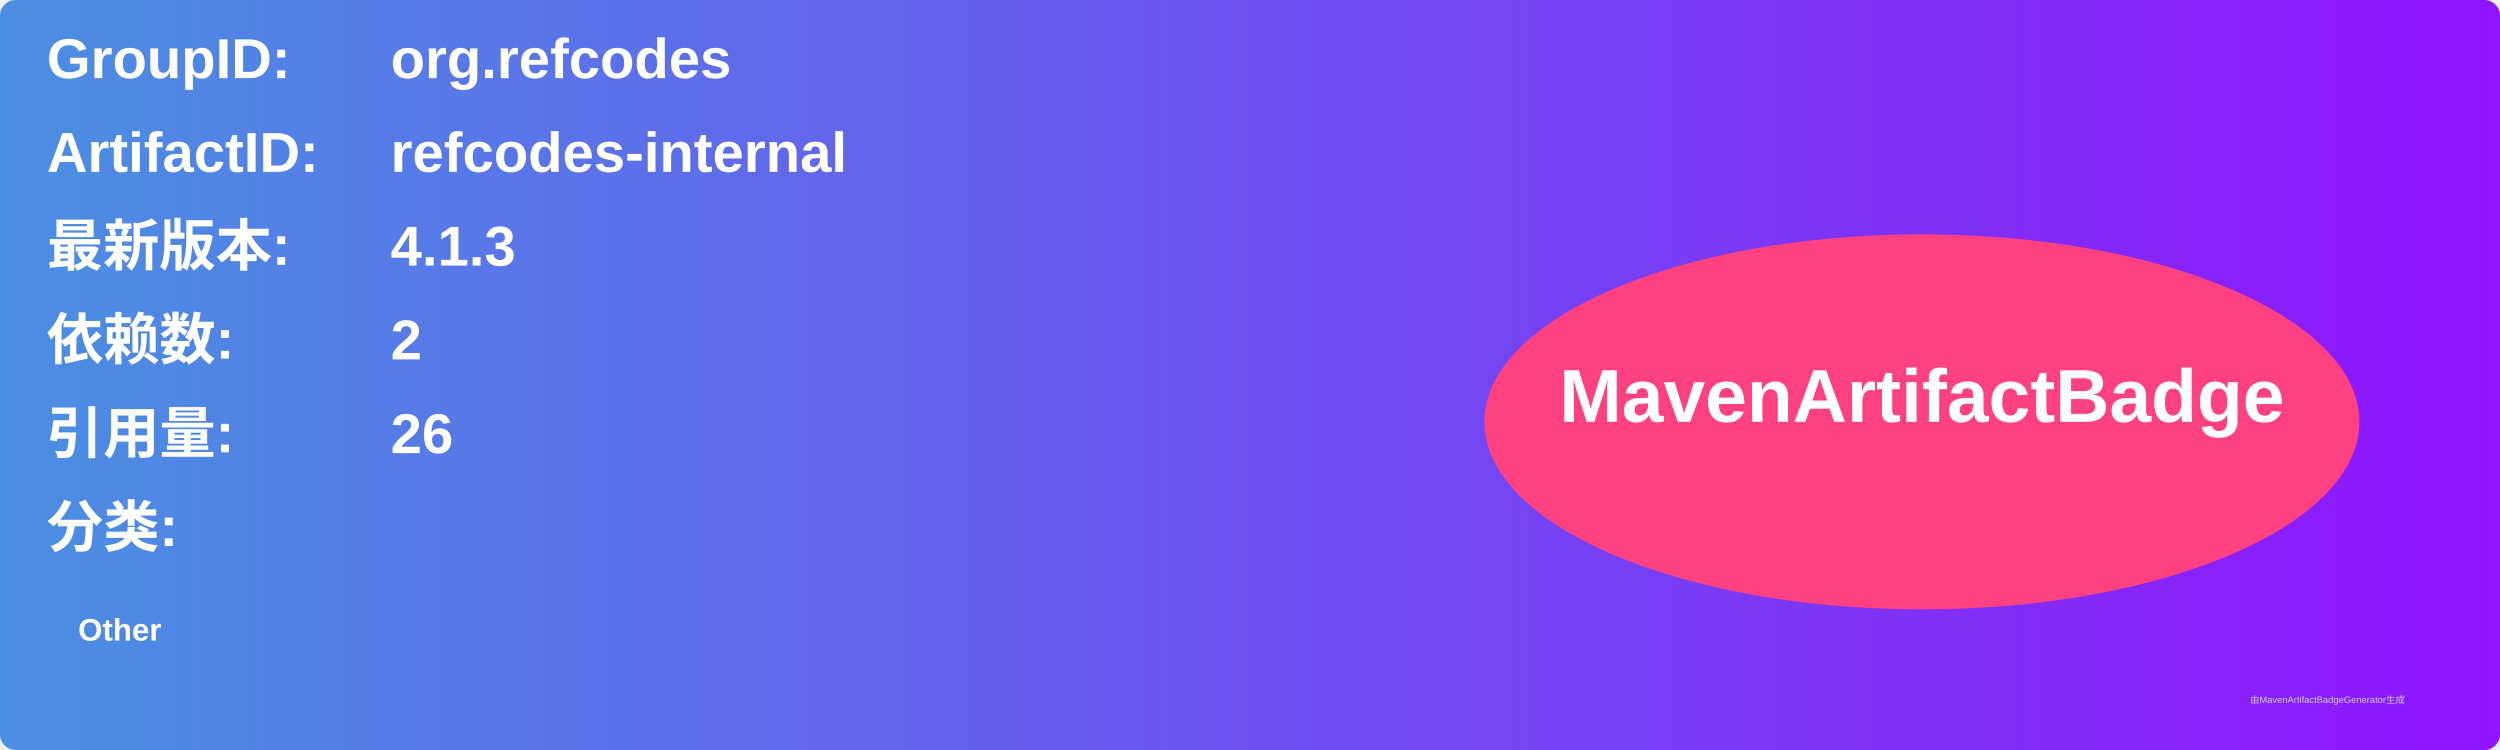
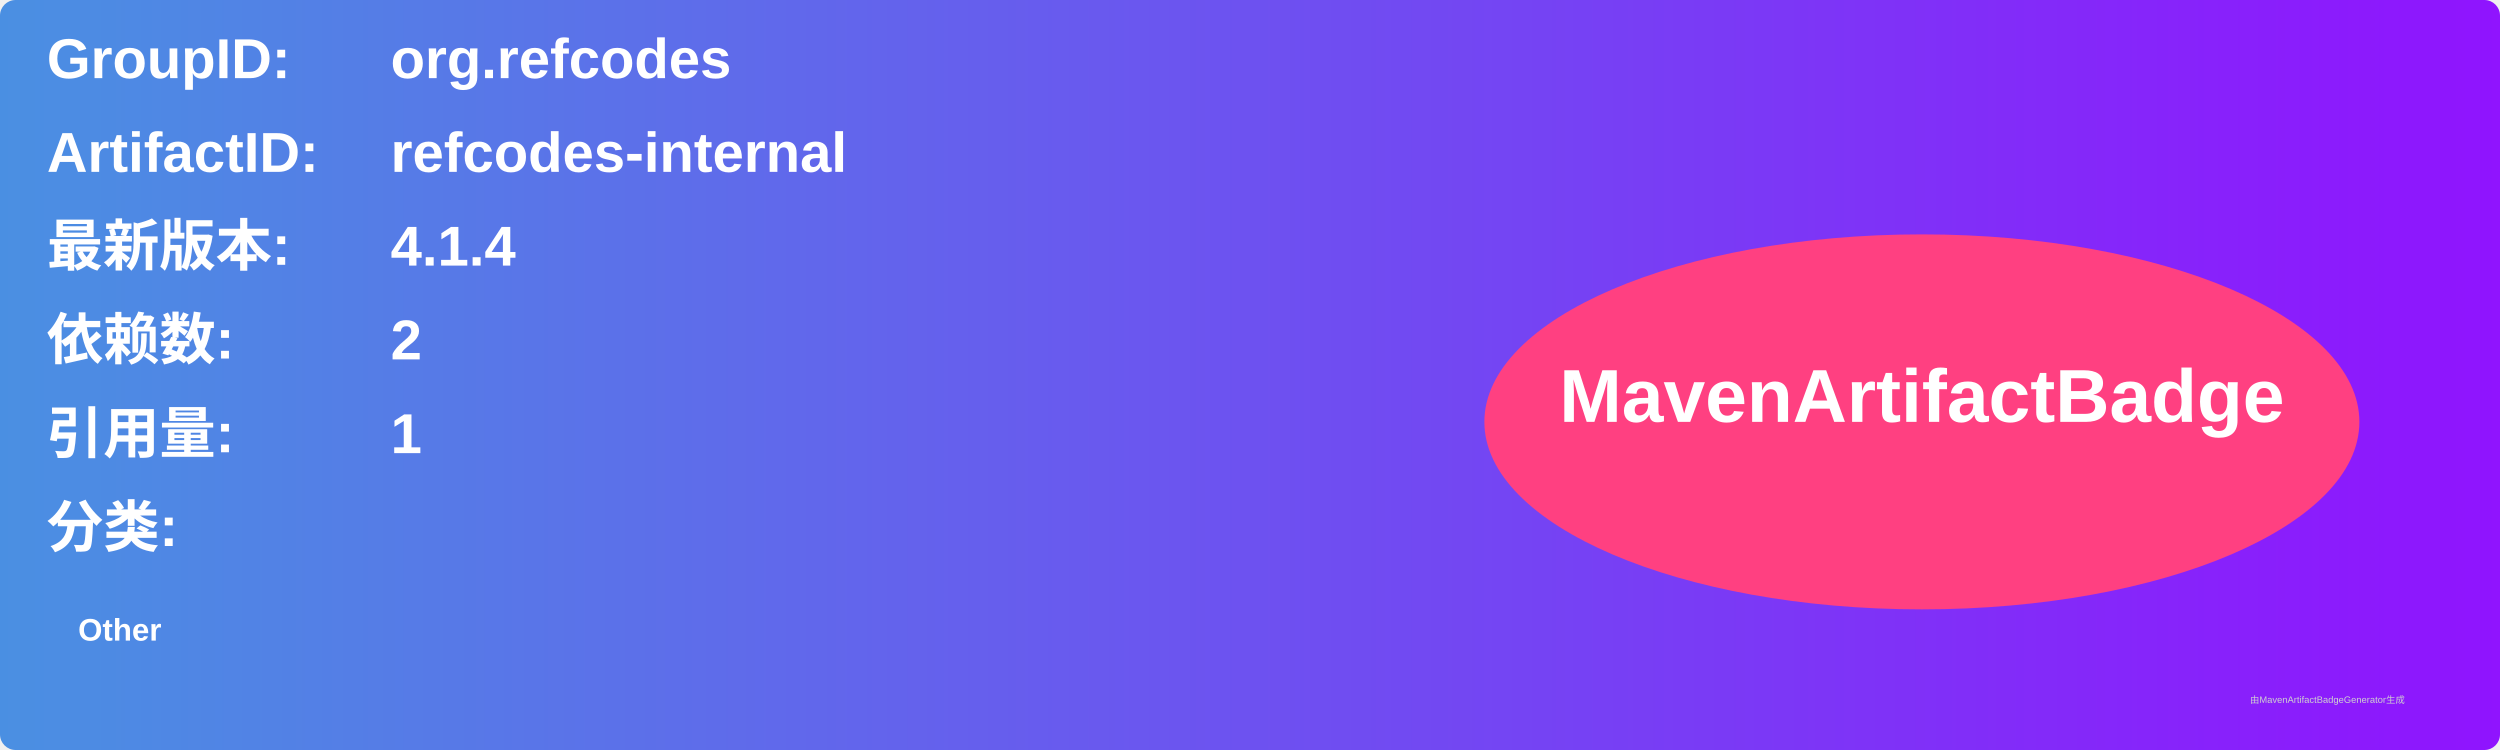
<svg xmlns="http://www.w3.org/2000/svg" width="800" height="240" viewBox="0 0 800 240">
  <linearGradient id="grad" x1="0%" y1="0%" x2="100%" y2="0%">
    <stop offset="0%" stop-color="#4a90e2" />
    <stop offset="100%" stop-color="#9013fe" />
  </linearGradient>
  <rect width="100%" height="100%" rx="5" ry="5" fill="url(#grad)" />
  <g transform="translate(15, 15)">
    <text x="0" y="10" font-family="Arial" font-size="18" fill="white" font-weight="bold" width="260">GroupID:</text>
    <text x="110" y="10" font-family="Arial" font-size="18" fill="white" font-weight="bold" width="460">org.refcodes</text>
    <text x="0" y="40" font-family="Arial" font-size="18" fill="white" font-weight="bold" width="260">ArtifactID:</text>
    <text x="110" y="40" font-family="Arial" font-size="18" fill="white" font-weight="bold" width="460">refcodes-internal</text>
    <text x="0" y="70" font-family="Arial" font-size="18" fill="white" font-weight="bold">最新版本:</text>
    <text x="110" y="70" font-family="Arial" font-size="18" fill="white" font-weight="bold">
-       <tspan font-weight="bold">4.1.3</tspan>
+       <tspan font-weight="bold">4.1.4</tspan>
    </text>
    <text x="0" y="100" font-family="Arial" font-size="18" fill="white" font-weight="bold">依赖数: </text>
    <text x="110" y="100" font-family="Arial" font-size="18" fill="white">
      <tspan font-weight="bold">2</tspan>
    </text>
    <text x="0" y="130" font-family="Arial" font-size="18" fill="white" font-weight="bold">引用量: </text>
    <text x="110" y="130" font-family="Arial" font-size="18" fill="white">
-       <tspan font-weight="bold">26</tspan>
+       <tspan font-weight="bold">1</tspan>
    </text>
    <text x="0" y="160" font-family="Arial" font-size="18" fill="white" font-weight="bold">分类:</text>
    <text x="10" y="190" font-family="Arial" font-size="10" fill="white">
      <tspan font-weight="bold">Other</tspan>
    </text>
    <ellipse cx="600" cy="120" rx="140" ry="60" fill="#ff4081" />
    <text x="600" y="120" text-anchor="middle" font-family="Arial" font-size="24" fill="white" font-weight="bold">MavenArtifactBadge</text>
  </g>
  <text x="720" y="225" font-family="Arial" font-size="3" fill="#d0d0d0">由MavenArtifactBadgeGenerator生成</text>
</svg>
